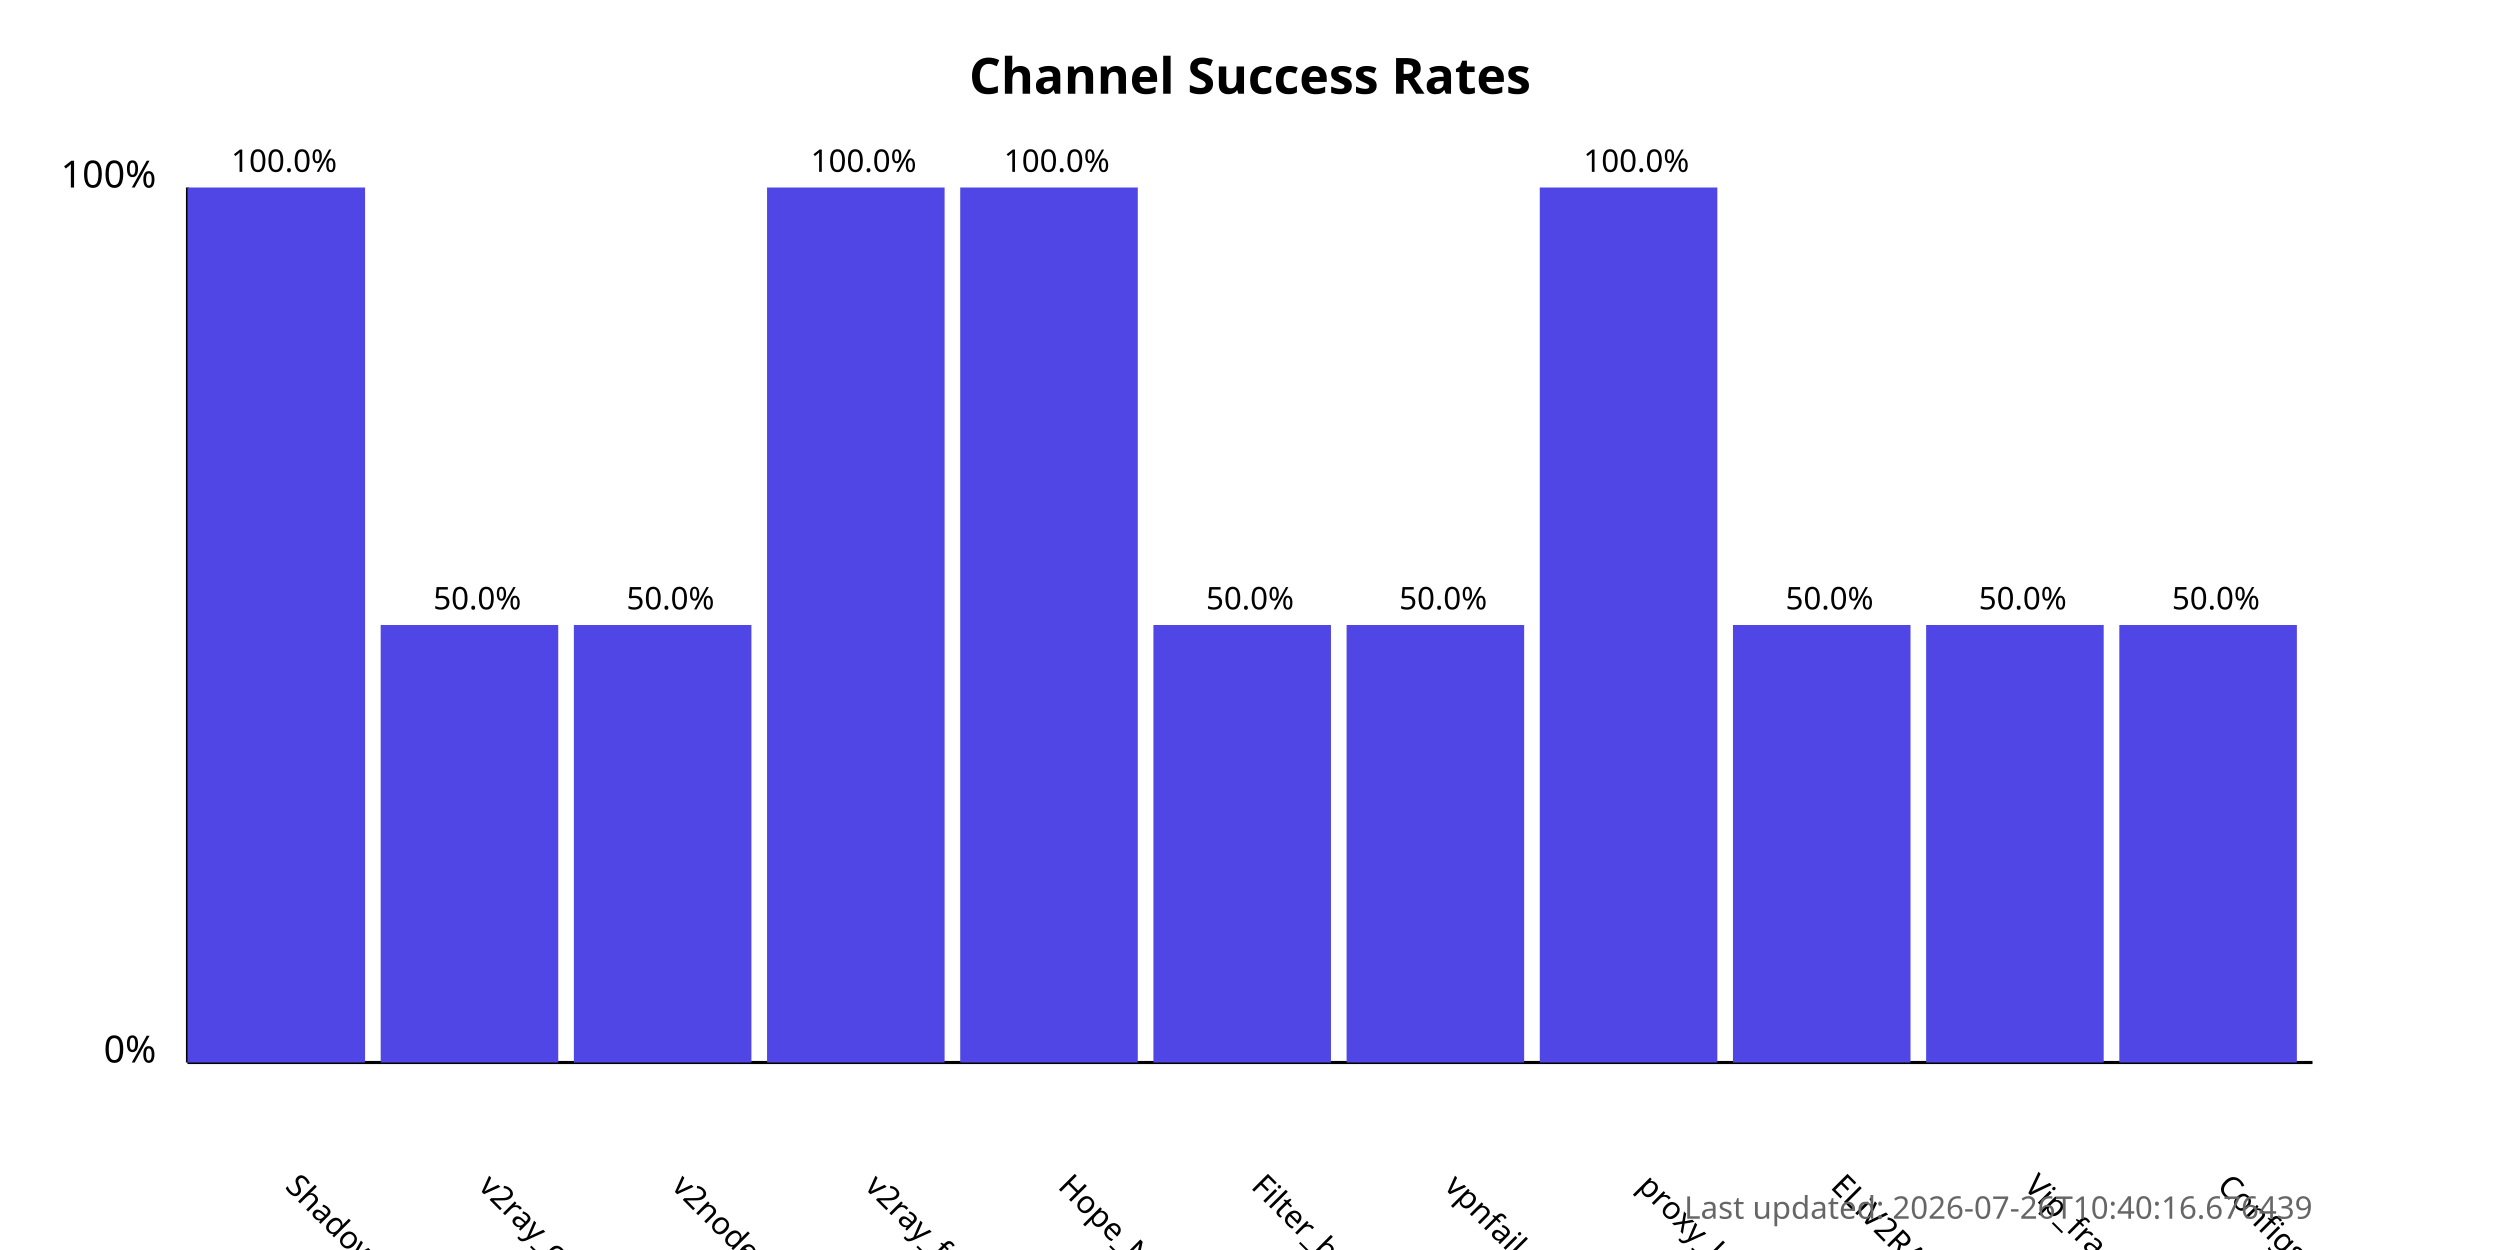
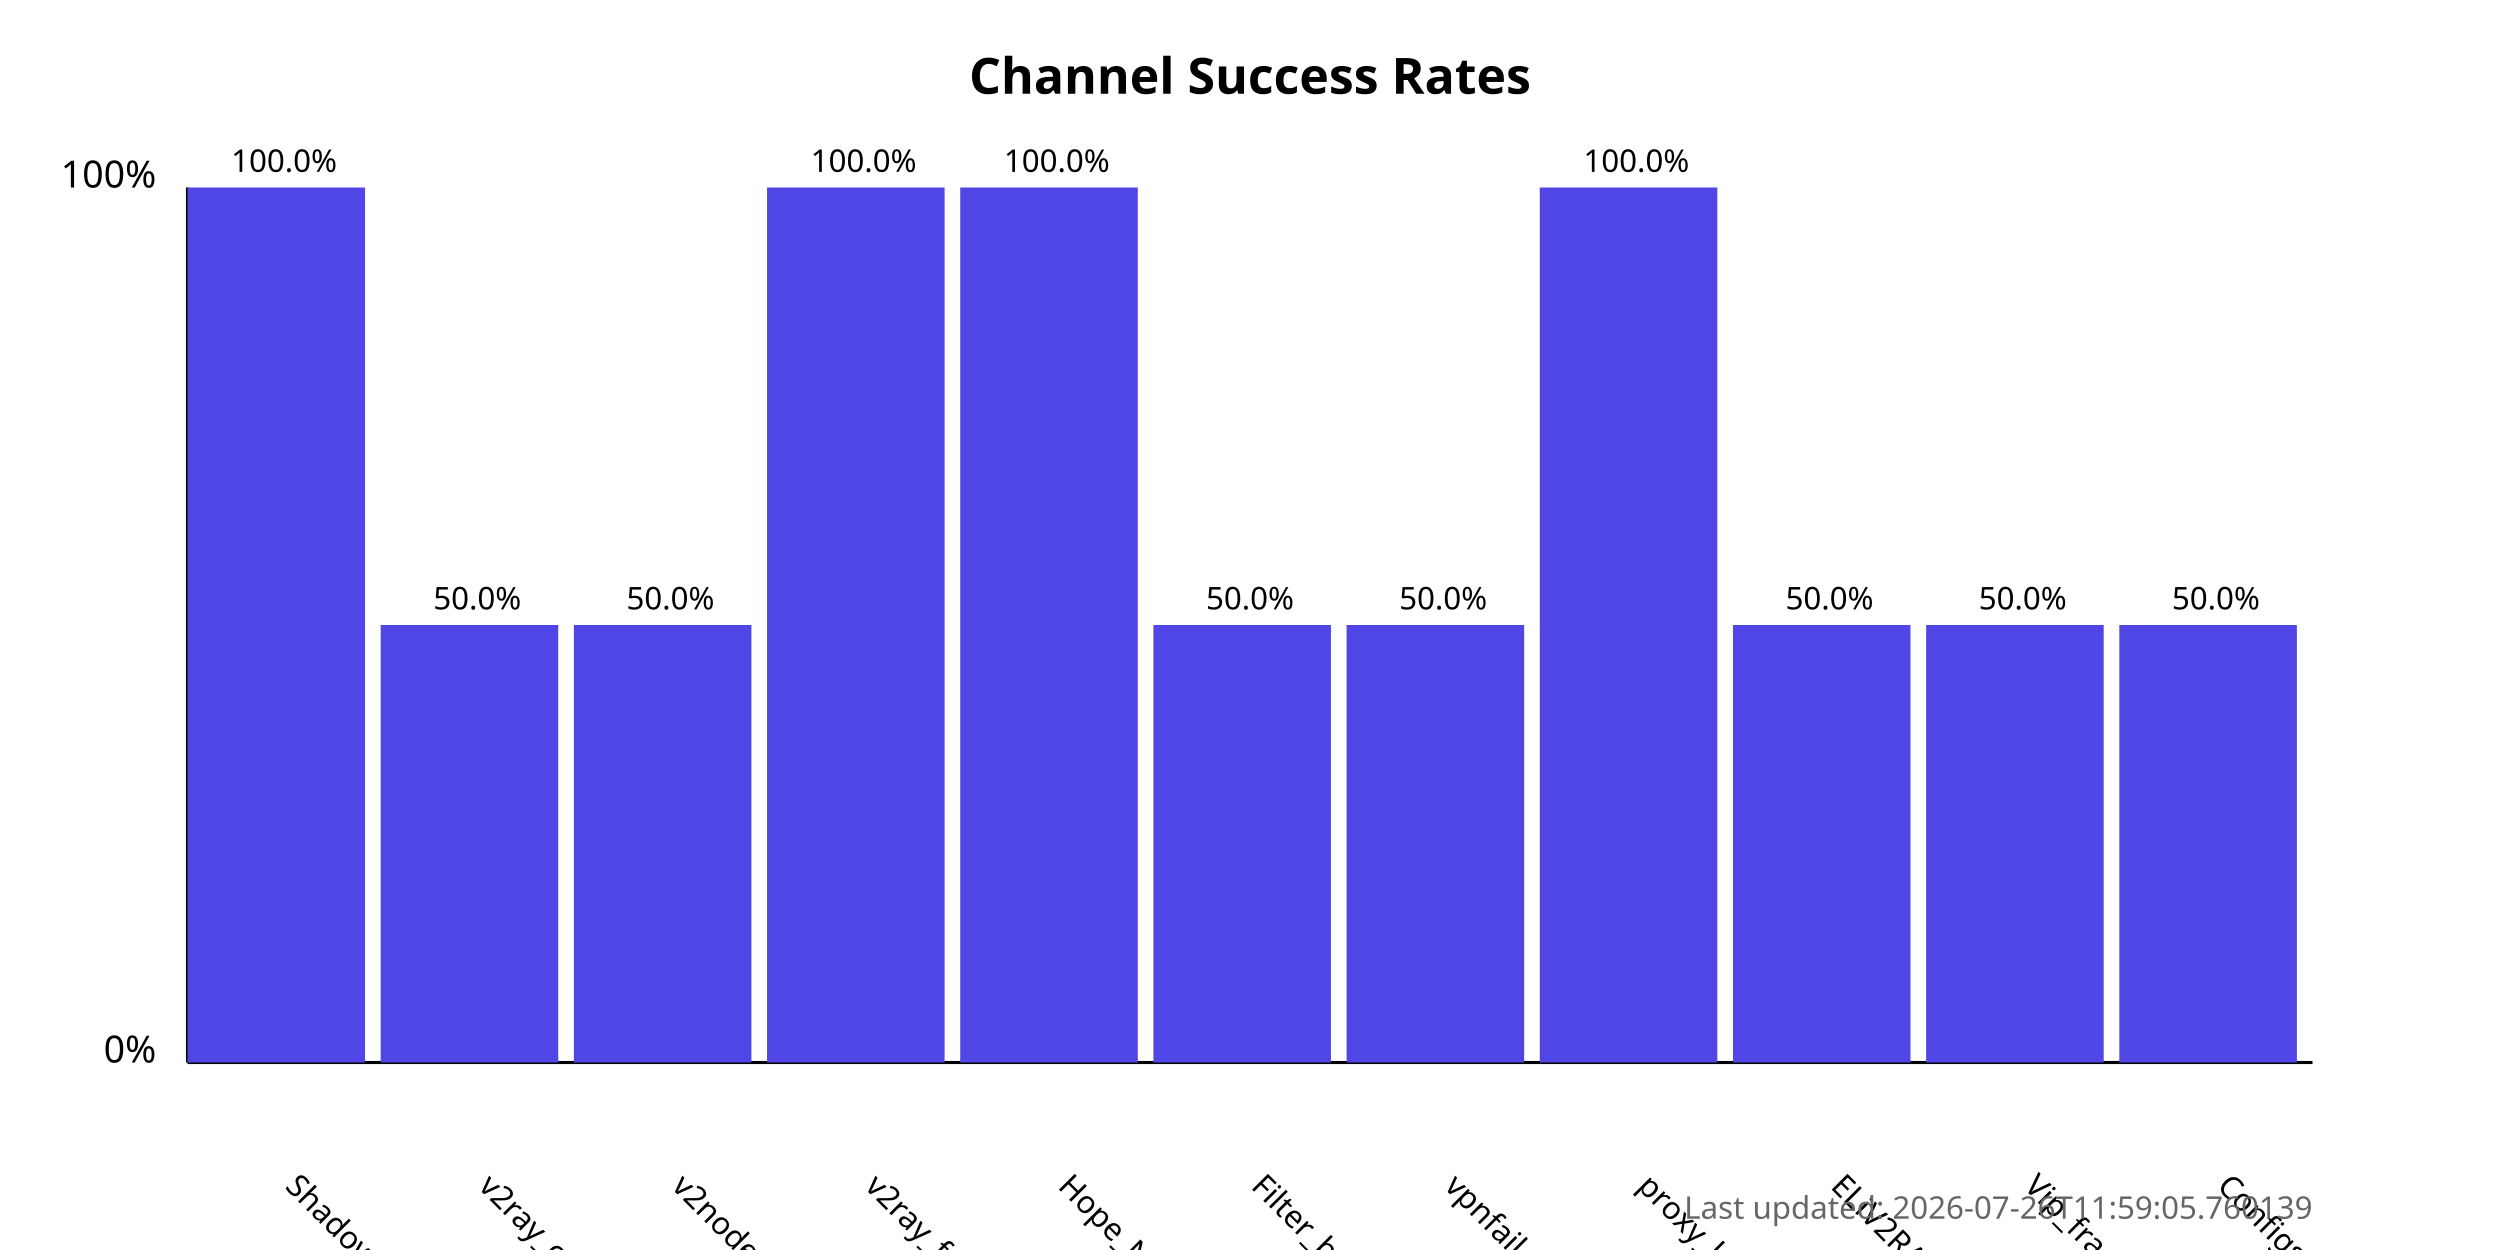
<svg xmlns="http://www.w3.org/2000/svg" width="800" height="400">
  <style>
            .chart-title { font: bold 16px sans-serif; }
            .axis-label { font: 12px sans-serif; }
            .tick-label { font: 10px sans-serif; }
            .bar { fill: #4f46e5; }
            .bar:hover { fill: #6366f1; }
            .timestamp { font: 10px sans-serif; fill: #666; }
        </style>
  <text x="400.0" y="30" text-anchor="middle" class="chart-title">
            Channel Success Rates
        </text>
  <line x1="60" y1="340" x2="60" y2="60" stroke="black" stroke-width="1" />
  <line x1="60" y1="340" x2="740" y2="340" stroke="black" stroke-width="1" />
  <text x="50" y="340" text-anchor="end" class="axis-label">0%</text>
  <text x="50" y="60" text-anchor="end" class="axis-label">100%</text>
  <g>
    <rect x="60" y="60.0" width="56.818" height="280.0" class="bar" />
    <text x="90.909" y="380" transform="rotate(45, 90.90909, 380)" text-anchor="start" class="tick-label">
                ShadowProxy66
            </text>
    <text x="90.909" y="55.0" text-anchor="middle" class="tick-label">
                100.0%
            </text>
  </g>
  <g>
    <rect x="121.818" y="200.0" width="56.818" height="140.0" class="bar" />
    <text x="152.727" y="380" transform="rotate(45, 152.7273, 380)" text-anchor="start" class="tick-label">
                v2ray_configs_pool
            </text>
    <text x="152.727" y="195.0" text-anchor="middle" class="tick-label">
                50.0%
            </text>
  </g>
  <g>
    <rect x="183.636" y="200.0" width="56.818" height="140.0" class="bar" />
    <text x="214.545" y="380" transform="rotate(45, 214.5455, 380)" text-anchor="start" class="tick-label">
                v2nodes
            </text>
    <text x="214.545" y="195.0" text-anchor="middle" class="tick-label">
                50.0%
            </text>
  </g>
  <g>
    <rect x="245.455" y="60.0" width="56.818" height="280.0" class="bar" />
    <text x="276.364" y="380" transform="rotate(45, 276.3636, 380)" text-anchor="start" class="tick-label">
                v2ray_free_conf
            </text>
    <text x="276.364" y="55.0" text-anchor="middle" class="tick-label">
                100.0%
            </text>
  </g>
  <g>
    <rect x="307.273" y="60.0" width="56.818" height="280.0" class="bar" />
    <text x="338.182" y="380" transform="rotate(45, 338.1818, 380)" text-anchor="start" class="tick-label">
                Hope_Net
            </text>
    <text x="338.182" y="55.0" text-anchor="middle" class="tick-label">
                100.0%
            </text>
  </g>
  <g>
    <rect x="369.091" y="200.0" width="56.818" height="140.0" class="bar" />
    <text x="400.0" y="380" transform="rotate(45, 400.0, 380)" text-anchor="start" class="tick-label">
                Filter_breaker
            </text>
    <text x="400.0" y="195.0" text-anchor="middle" class="tick-label">
                50.0%
            </text>
  </g>
  <g>
    <rect x="430.909" y="200.0" width="56.818" height="140.0" class="bar" />
    <text x="461.818" y="380" transform="rotate(45, 461.8182, 380)" text-anchor="start" class="tick-label">
                vpnfail_vless
            </text>
    <text x="461.818" y="195.0" text-anchor="middle" class="tick-label">
                50.0%
            </text>
  </g>
  <g>
    <rect x="492.727" y="60.0" width="56.818" height="280.0" class="bar" />
    <text x="523.636" y="380" transform="rotate(45, 523.6364, 380)" text-anchor="start" class="tick-label">
                proxy_kafee
            </text>
    <text x="523.636" y="55.0" text-anchor="middle" class="tick-label">
                100.0%
            </text>
  </g>
  <g>
    <rect x="554.545" y="200.0" width="56.818" height="140.0" class="bar" />
    <text x="585.455" y="380" transform="rotate(45, 585.4545, 380)" text-anchor="start" class="tick-label">
                ELiV2RAY
            </text>
    <text x="585.455" y="195.0" text-anchor="middle" class="tick-label">
                50.0%
            </text>
  </g>
  <g>
    <rect x="616.364" y="200.0" width="56.818" height="140.0" class="bar" />
    <text x="647.273" y="380" transform="rotate(45, 647.2727, 380)" text-anchor="start" class="tick-label">
                Vip_fragment_v2ray
            </text>
    <text x="647.273" y="195.0" text-anchor="middle" class="tick-label">
                50.0%
            </text>
  </g>
  <g>
    <rect x="678.182" y="200.0" width="56.818" height="140.0" class="bar" />
    <text x="709.091" y="380" transform="rotate(45, 709.0909, 380)" text-anchor="start" class="tick-label">
                ConfigsHubPlus
            </text>
    <text x="709.091" y="195.0" text-anchor="middle" class="tick-label">
                50.0%
            </text>
  </g>
  <text x="740" y="390" text-anchor="end" class="timestamp">
-             Last updated: 2026-07-26T10:40:16.676439
+             Last updated: 2026-07-26T11:59:05.760139
        </text>
</svg>
